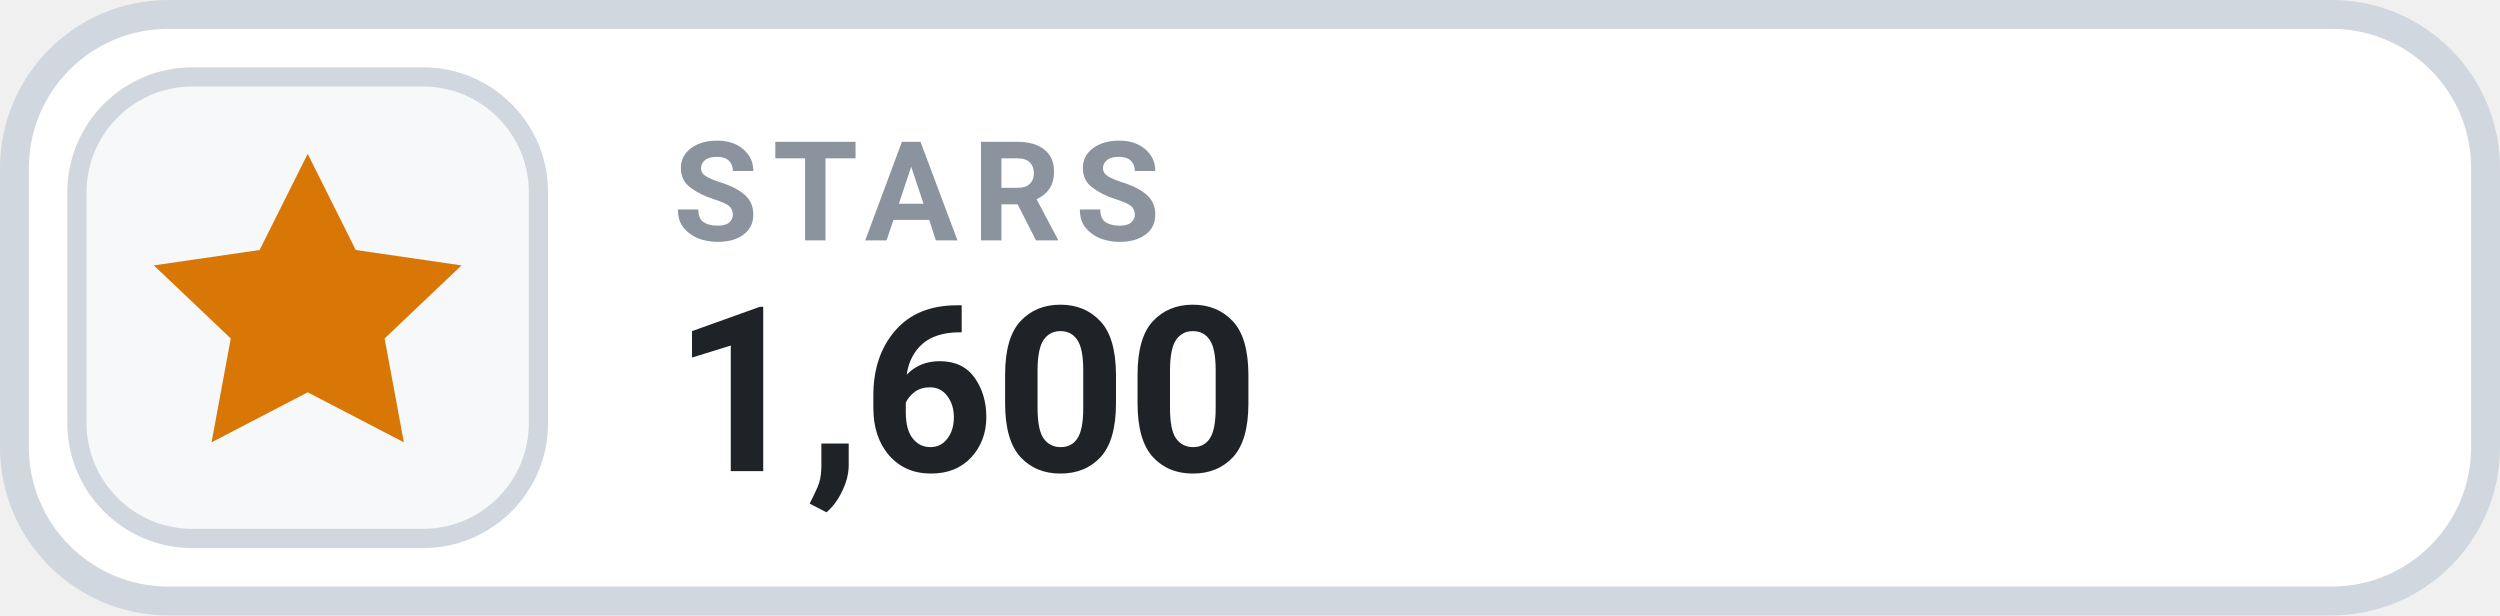
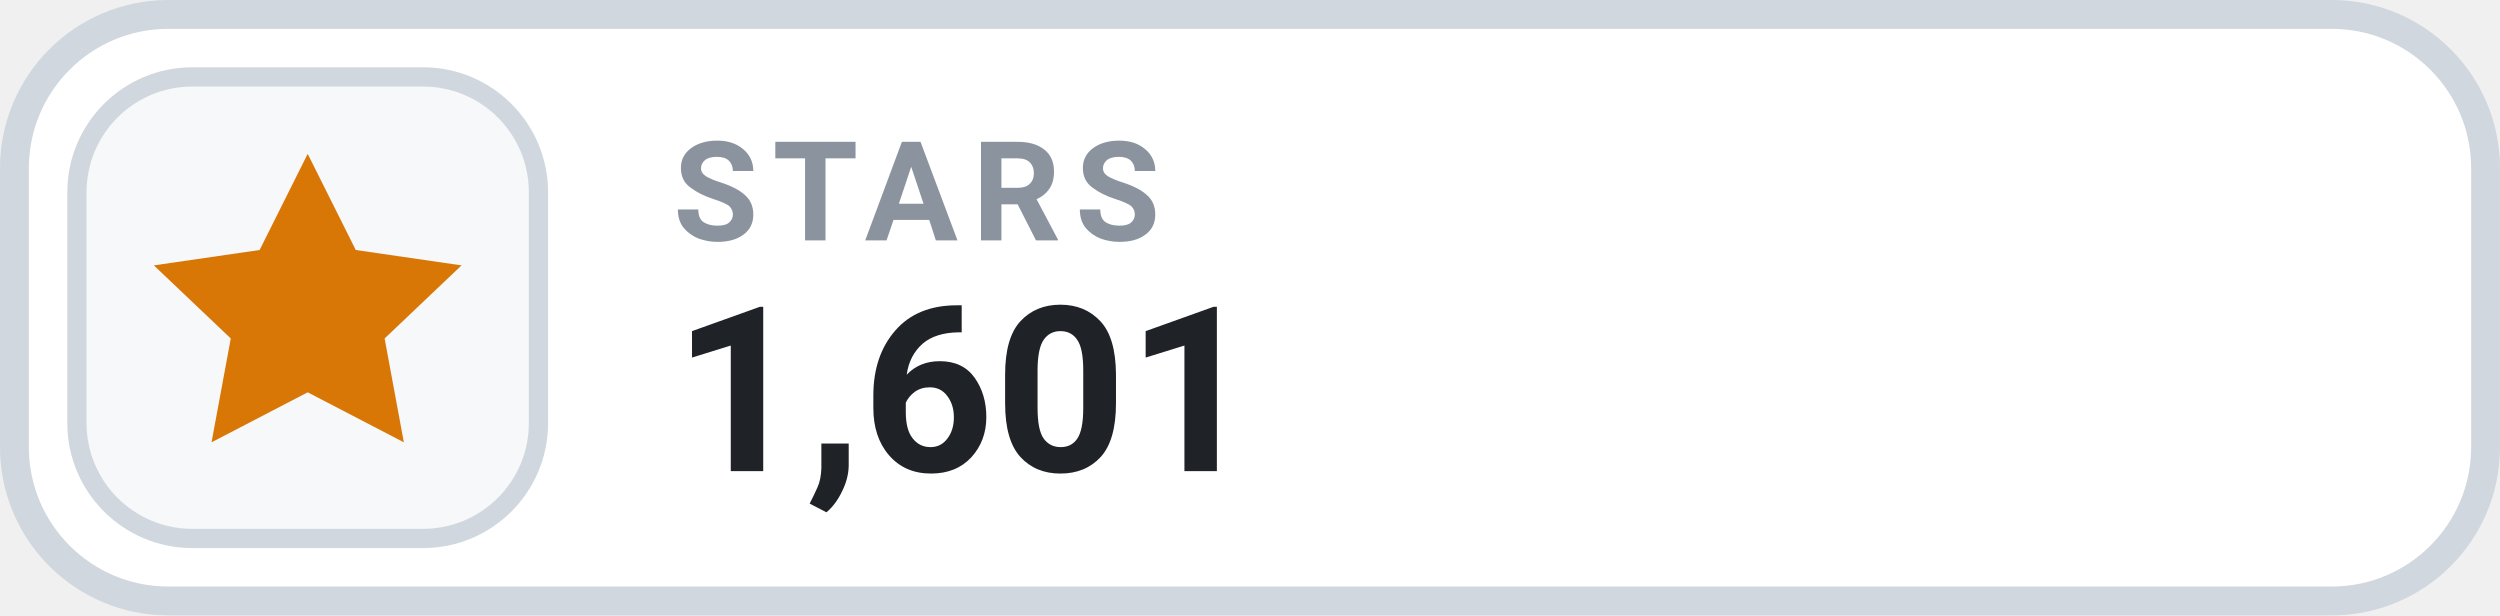
- <svg xmlns="http://www.w3.org/2000/svg" width="130" height="32" viewBox="0 0 130 32" role="img" aria-label="STARS 1,600">
+ <svg xmlns="http://www.w3.org/2000/svg" width="130" height="32" viewBox="0 0 130 32" role="img" aria-label="STARS 1,601">
  <rect x=".75" y=".75" width="128.5" height="30.5" rx="8" fill="#FFFFFF" stroke="#D0D7DE" stroke-width="1.5" />
  <rect x="4" y="4" width="24" height="24" rx="6" fill="#F6F8FA" stroke="#D0D7DE" stroke-width="1" />
  <g transform="translate(16 16)" style="color:#D97706;">
    <path d="M0 -8 l2.5 5 5.5 .8 -4 3.8 1 5.4 -5 -2.6 -5 2.6 1 -5.4 -4 -3.8 5.5 -.8 Z" fill="currentColor" />
  </g>
  <text x="35" y="12.5" fill="#8B949E" font-family="-apple-system,BlinkMacSystemFont,'Segoe UI',Roboto,Helvetica,Arial,sans-serif" font-size="7.2" font-weight="700" letter-spacing=".75">STARS</text>
-   <text x="35" y="24.5" fill="#1F2328" font-family="-apple-system,BlinkMacSystemFont,'Segoe UI',Roboto,Helvetica,Arial,sans-serif" font-size="12" font-weight="700">1,600</text>
+   <text x="35" y="24.5" fill="#1F2328" font-family="-apple-system,BlinkMacSystemFont,'Segoe UI',Roboto,Helvetica,Arial,sans-serif" font-size="12" font-weight="700">1,601</text>
</svg>
